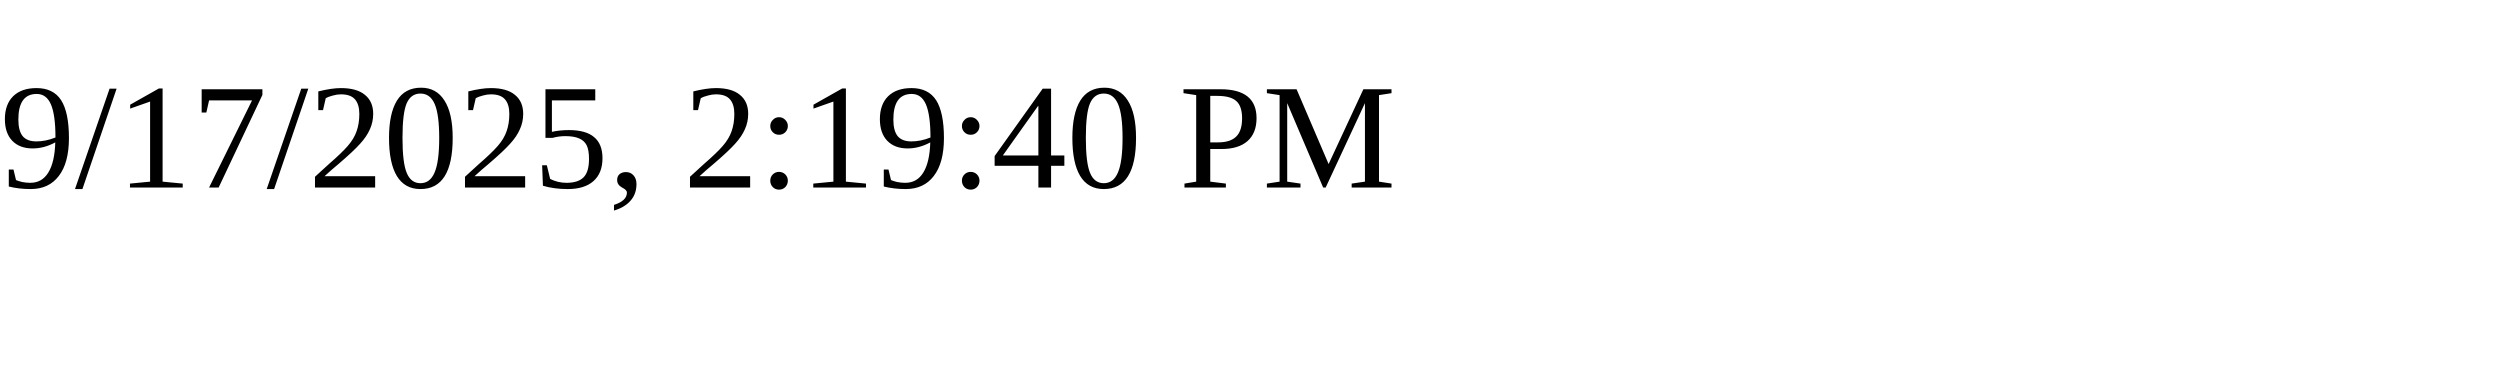
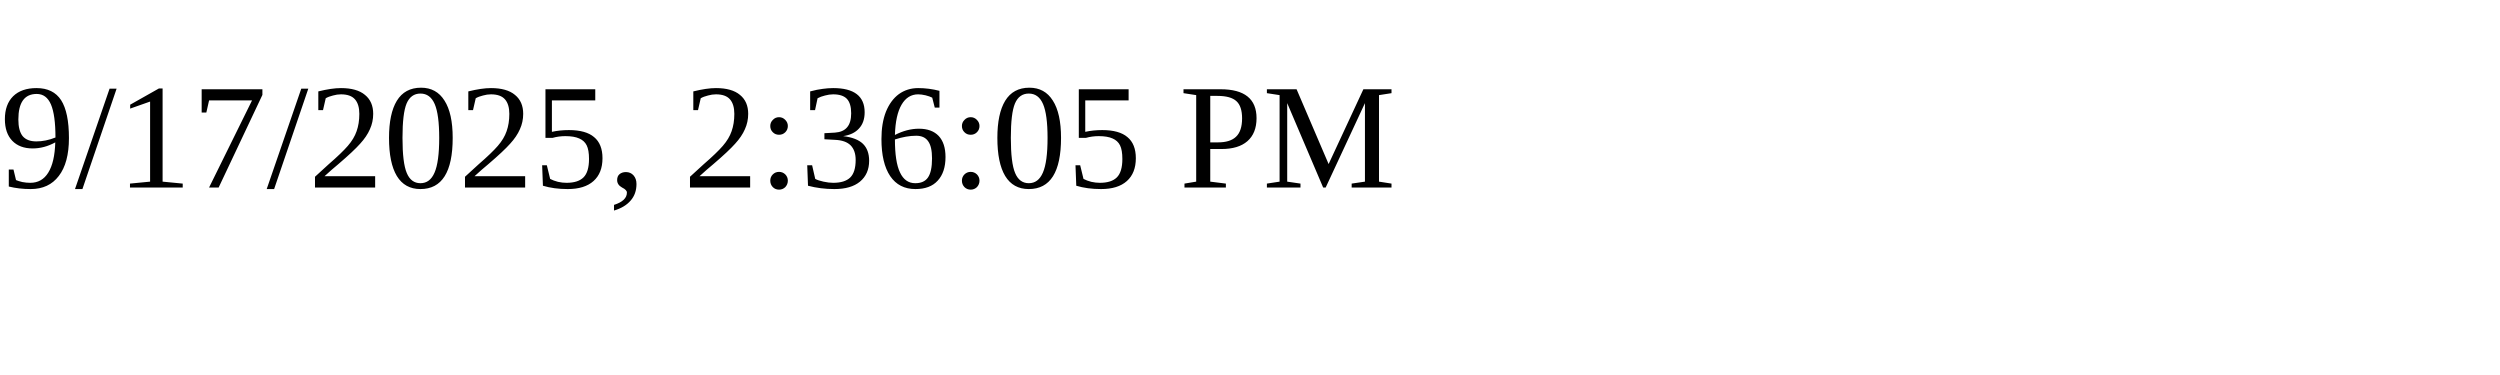
<svg xmlns="http://www.w3.org/2000/svg" height="30" width="200">
-   <text x="0" y="15">9/17/2025, 2:19:40 PM</text>
+   <text x="0" y="15">9/17/2025, 2:36:05 PM</text>
</svg>
